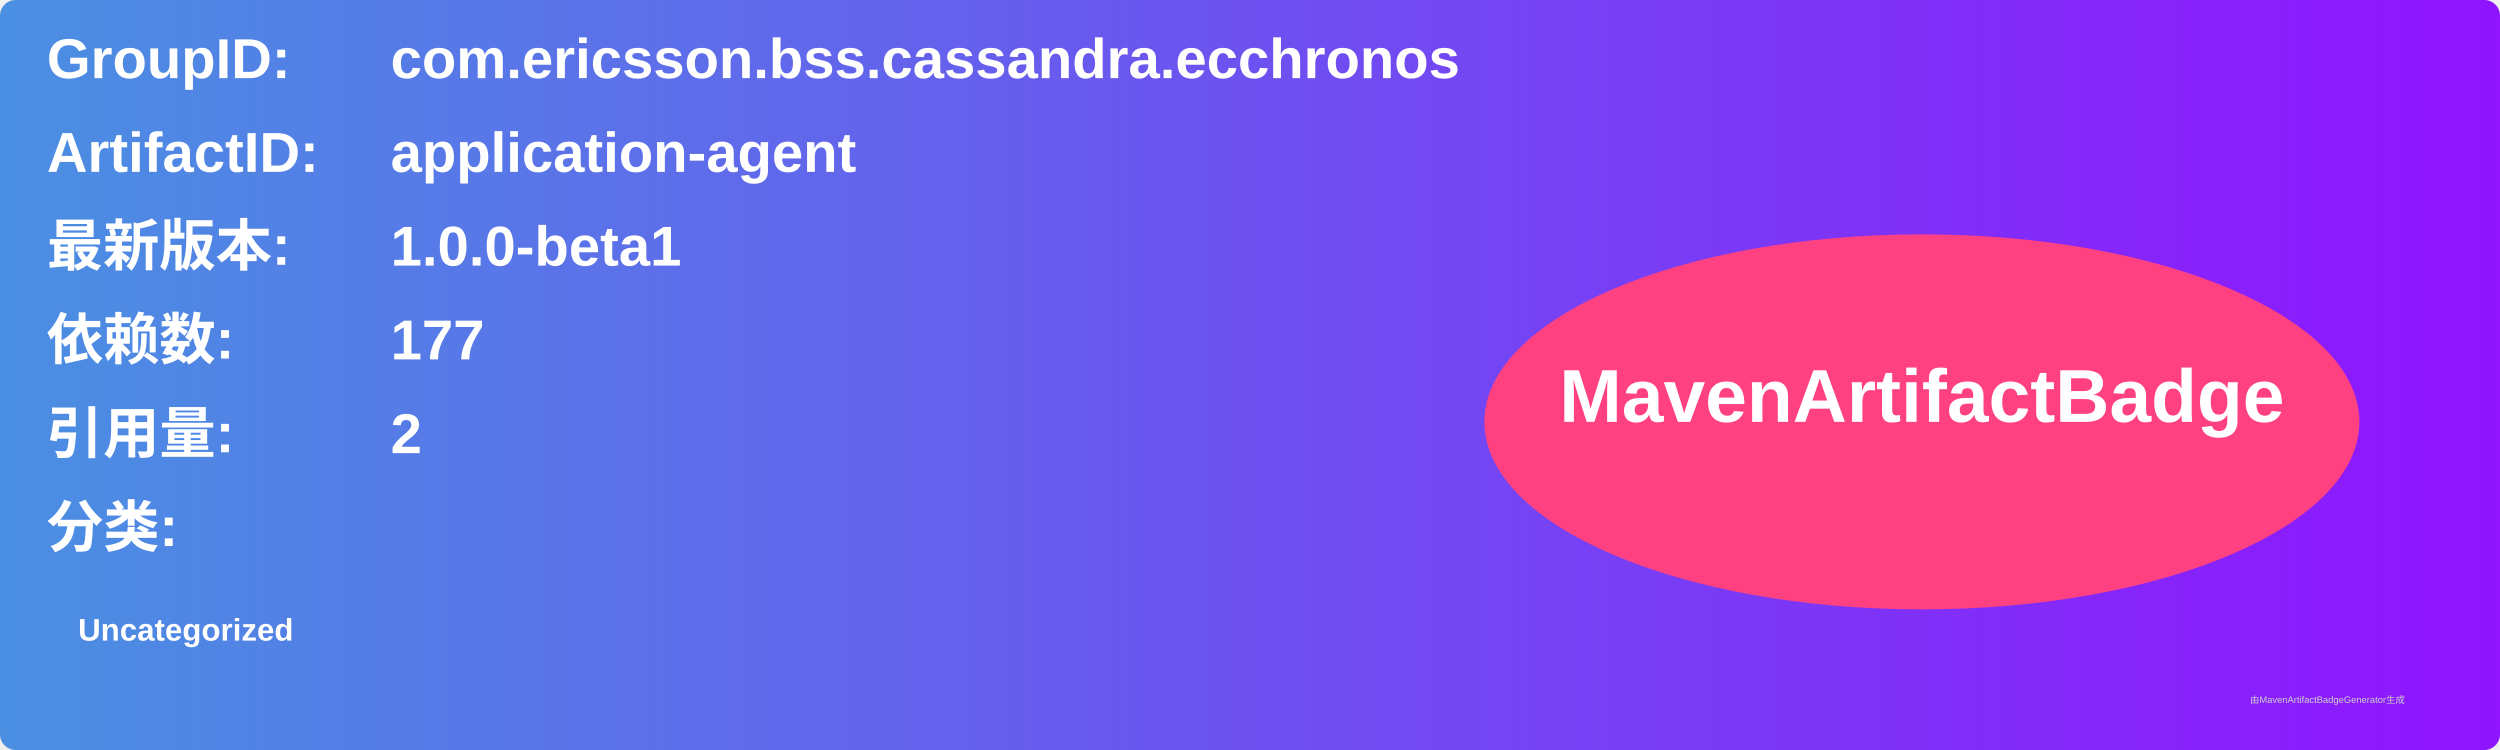
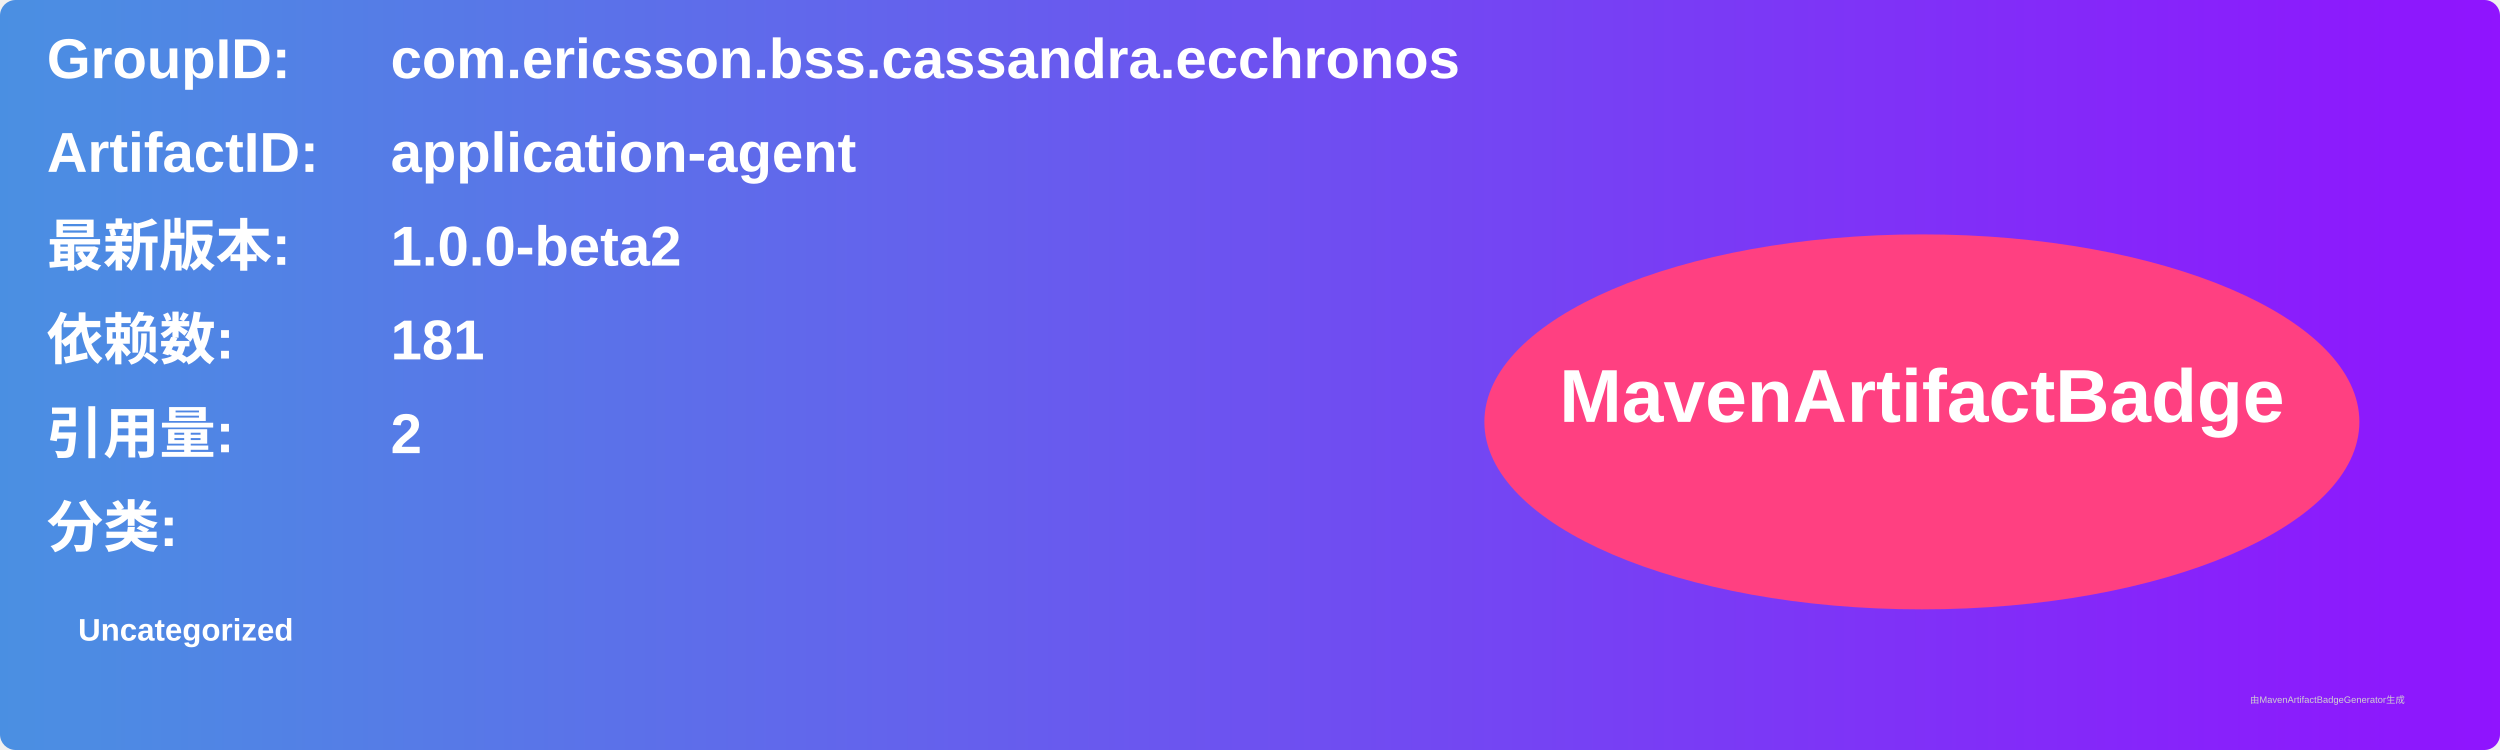
<svg xmlns="http://www.w3.org/2000/svg" width="800" height="240" viewBox="0 0 800 240">
  <linearGradient id="grad" x1="0%" y1="0%" x2="100%" y2="0%">
    <stop offset="0%" stop-color="#4a90e2" />
    <stop offset="100%" stop-color="#9013fe" />
  </linearGradient>
  <rect width="100%" height="100%" rx="5" ry="5" fill="url(#grad)" />
  <g transform="translate(15, 15)">
    <text x="0" y="10" font-family="Arial" font-size="18" fill="white" font-weight="bold" width="260">GroupID:</text>
    <text x="110" y="10" font-family="Arial" font-size="18" fill="white" font-weight="bold" width="460">com.ericsson.bss.cassandra.ecchronos</text>
    <text x="0" y="40" font-family="Arial" font-size="18" fill="white" font-weight="bold" width="260">ArtifactID:</text>
    <text x="110" y="40" font-family="Arial" font-size="18" fill="white" font-weight="bold" width="460">application-agent</text>
    <text x="0" y="70" font-family="Arial" font-size="18" fill="white" font-weight="bold">最新版本:</text>
    <text x="110" y="70" font-family="Arial" font-size="18" fill="white" font-weight="bold">
-       <tspan font-weight="bold">1.0.0-beta1</tspan>
+       <tspan font-weight="bold">1.0.0-beta2</tspan>
    </text>
    <text x="0" y="100" font-family="Arial" font-size="18" fill="white" font-weight="bold">依赖数: </text>
    <text x="110" y="100" font-family="Arial" font-size="18" fill="white">
-       <tspan font-weight="bold">177</tspan>
+       <tspan font-weight="bold">181</tspan>
    </text>
    <text x="0" y="130" font-family="Arial" font-size="18" fill="white" font-weight="bold">引用量: </text>
    <text x="110" y="130" font-family="Arial" font-size="18" fill="white">
      <tspan font-weight="bold">2</tspan>
    </text>
    <text x="0" y="160" font-family="Arial" font-size="18" fill="white" font-weight="bold">分类:</text>
    <text x="10" y="190" font-family="Arial" font-size="10" fill="white">
      <tspan font-weight="bold">Uncategorized</tspan>
    </text>
    <ellipse cx="600" cy="120" rx="140" ry="60" fill="#ff4081" />
    <text x="600" y="120" text-anchor="middle" font-family="Arial" font-size="24" fill="white" font-weight="bold">MavenArtifactBadge</text>
  </g>
  <text x="720" y="225" font-family="Arial" font-size="3" fill="#d0d0d0">由MavenArtifactBadgeGenerator生成</text>
</svg>
